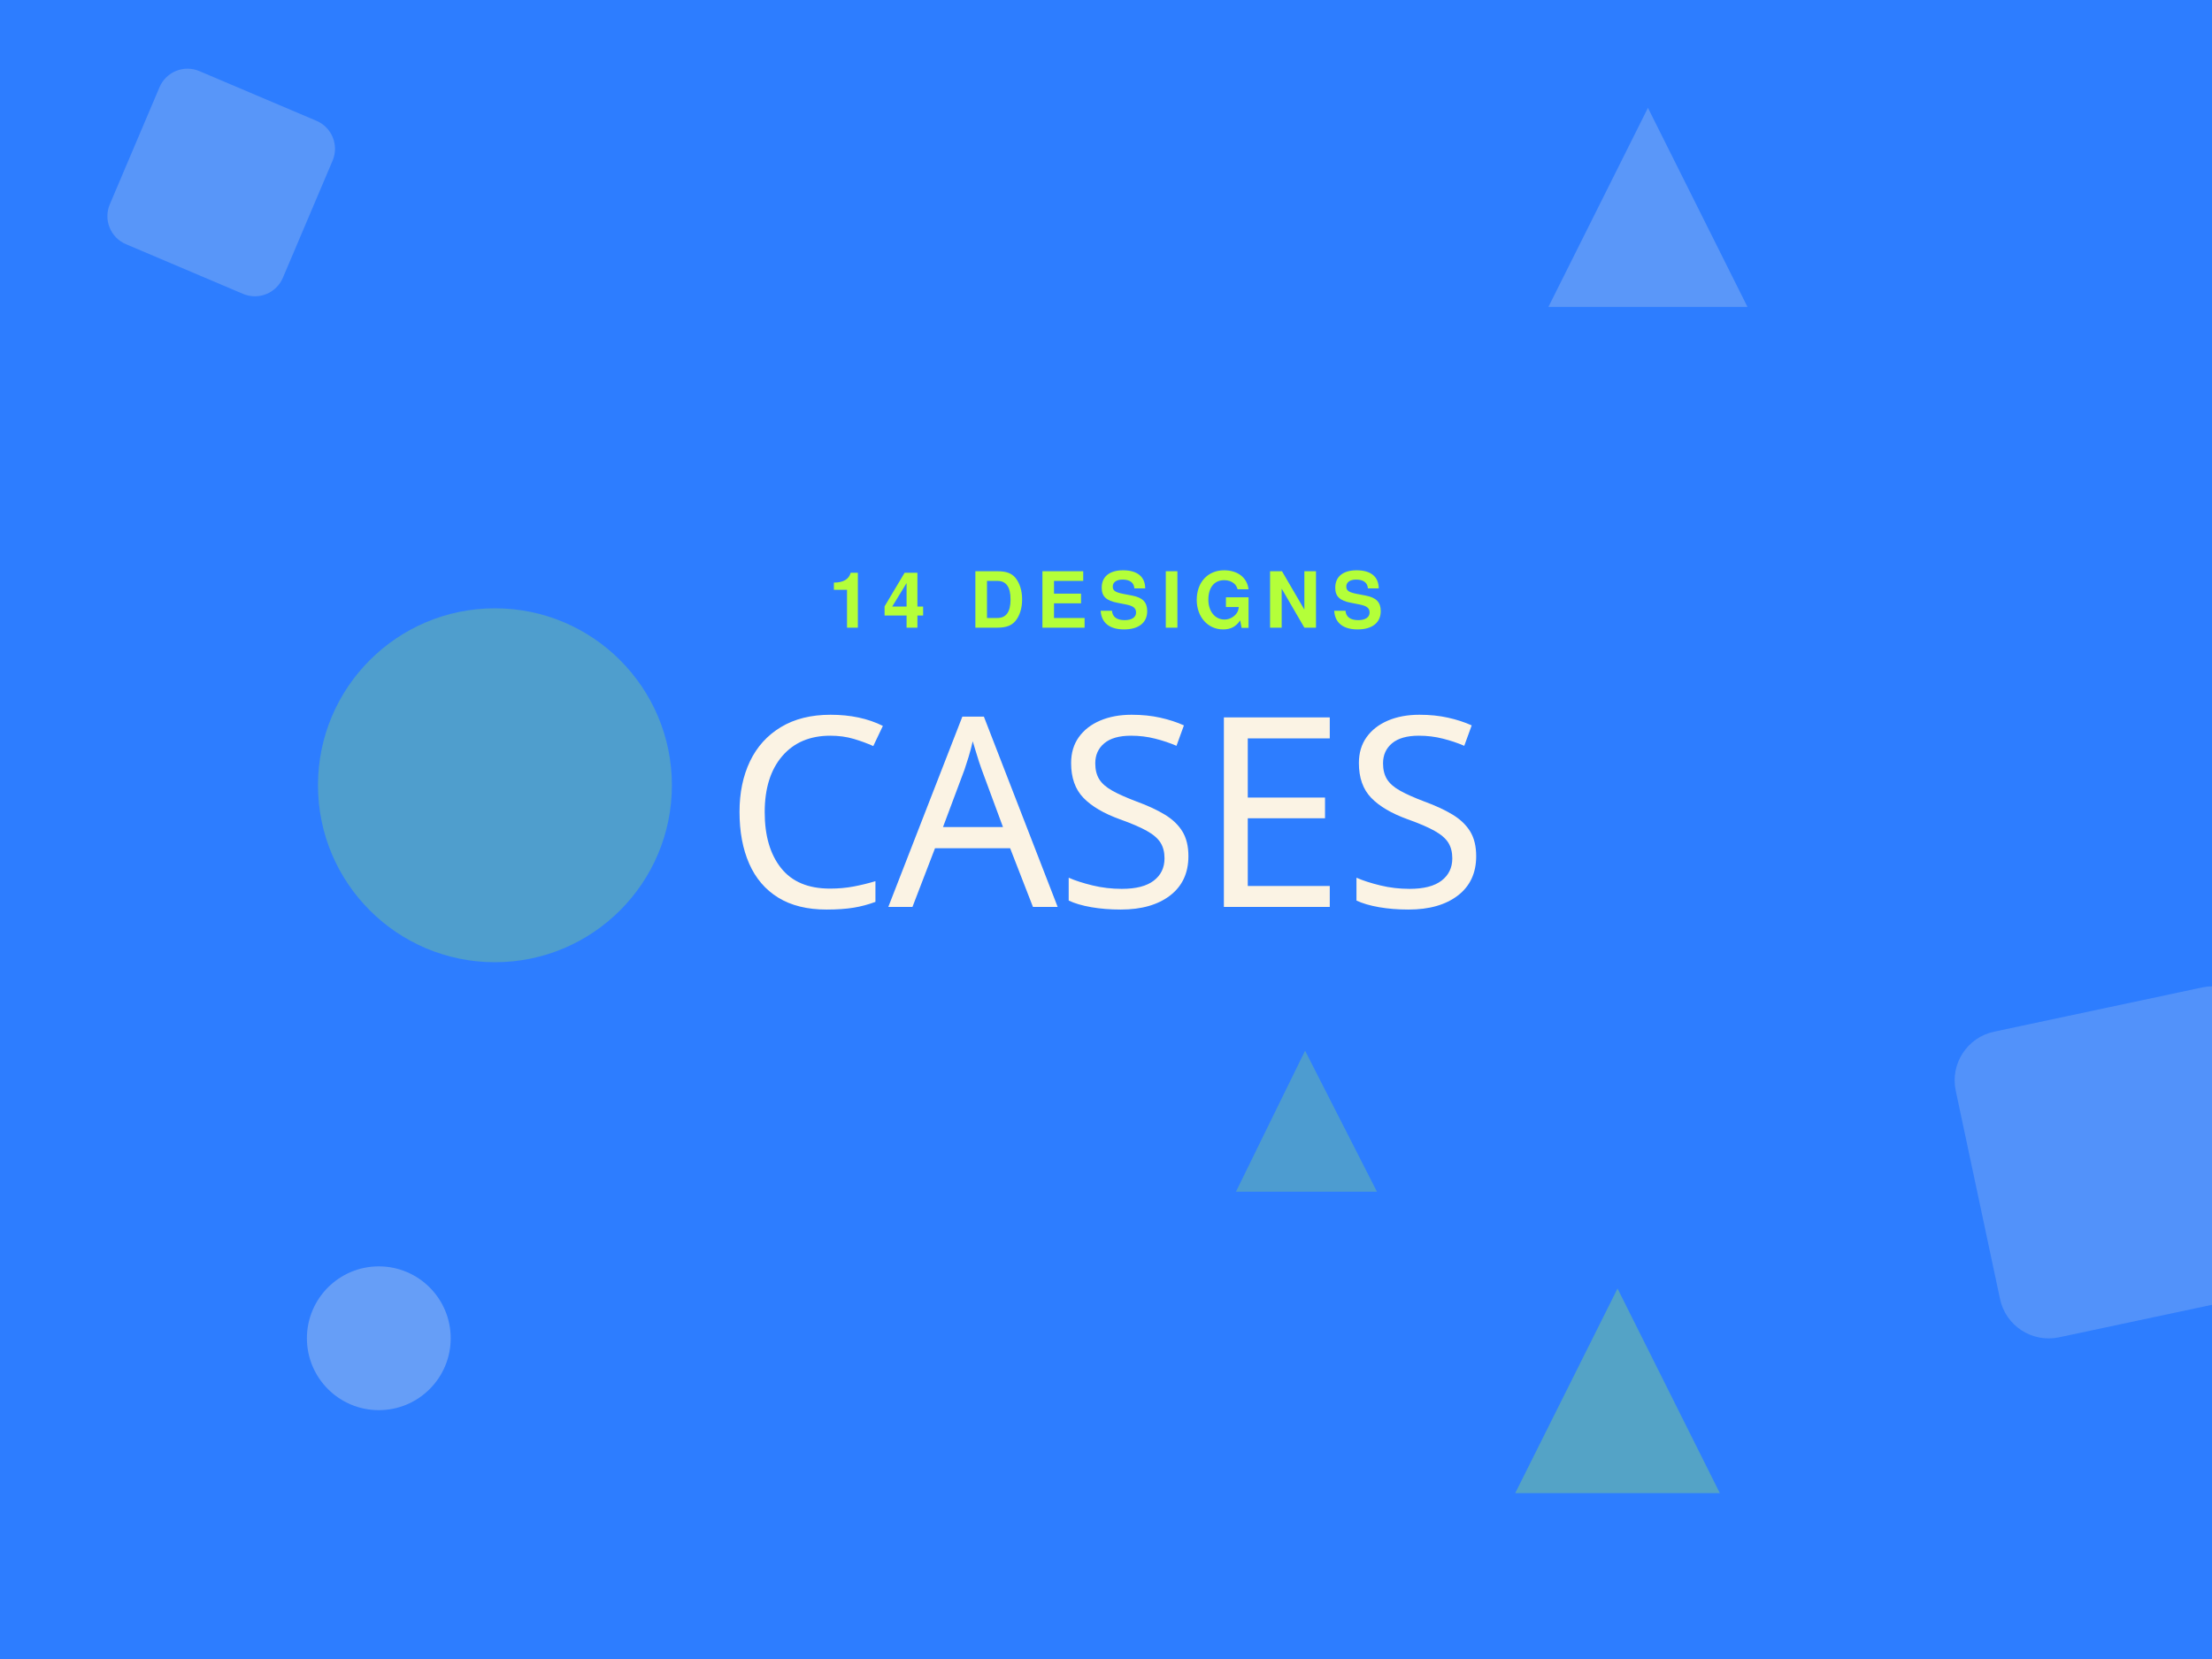
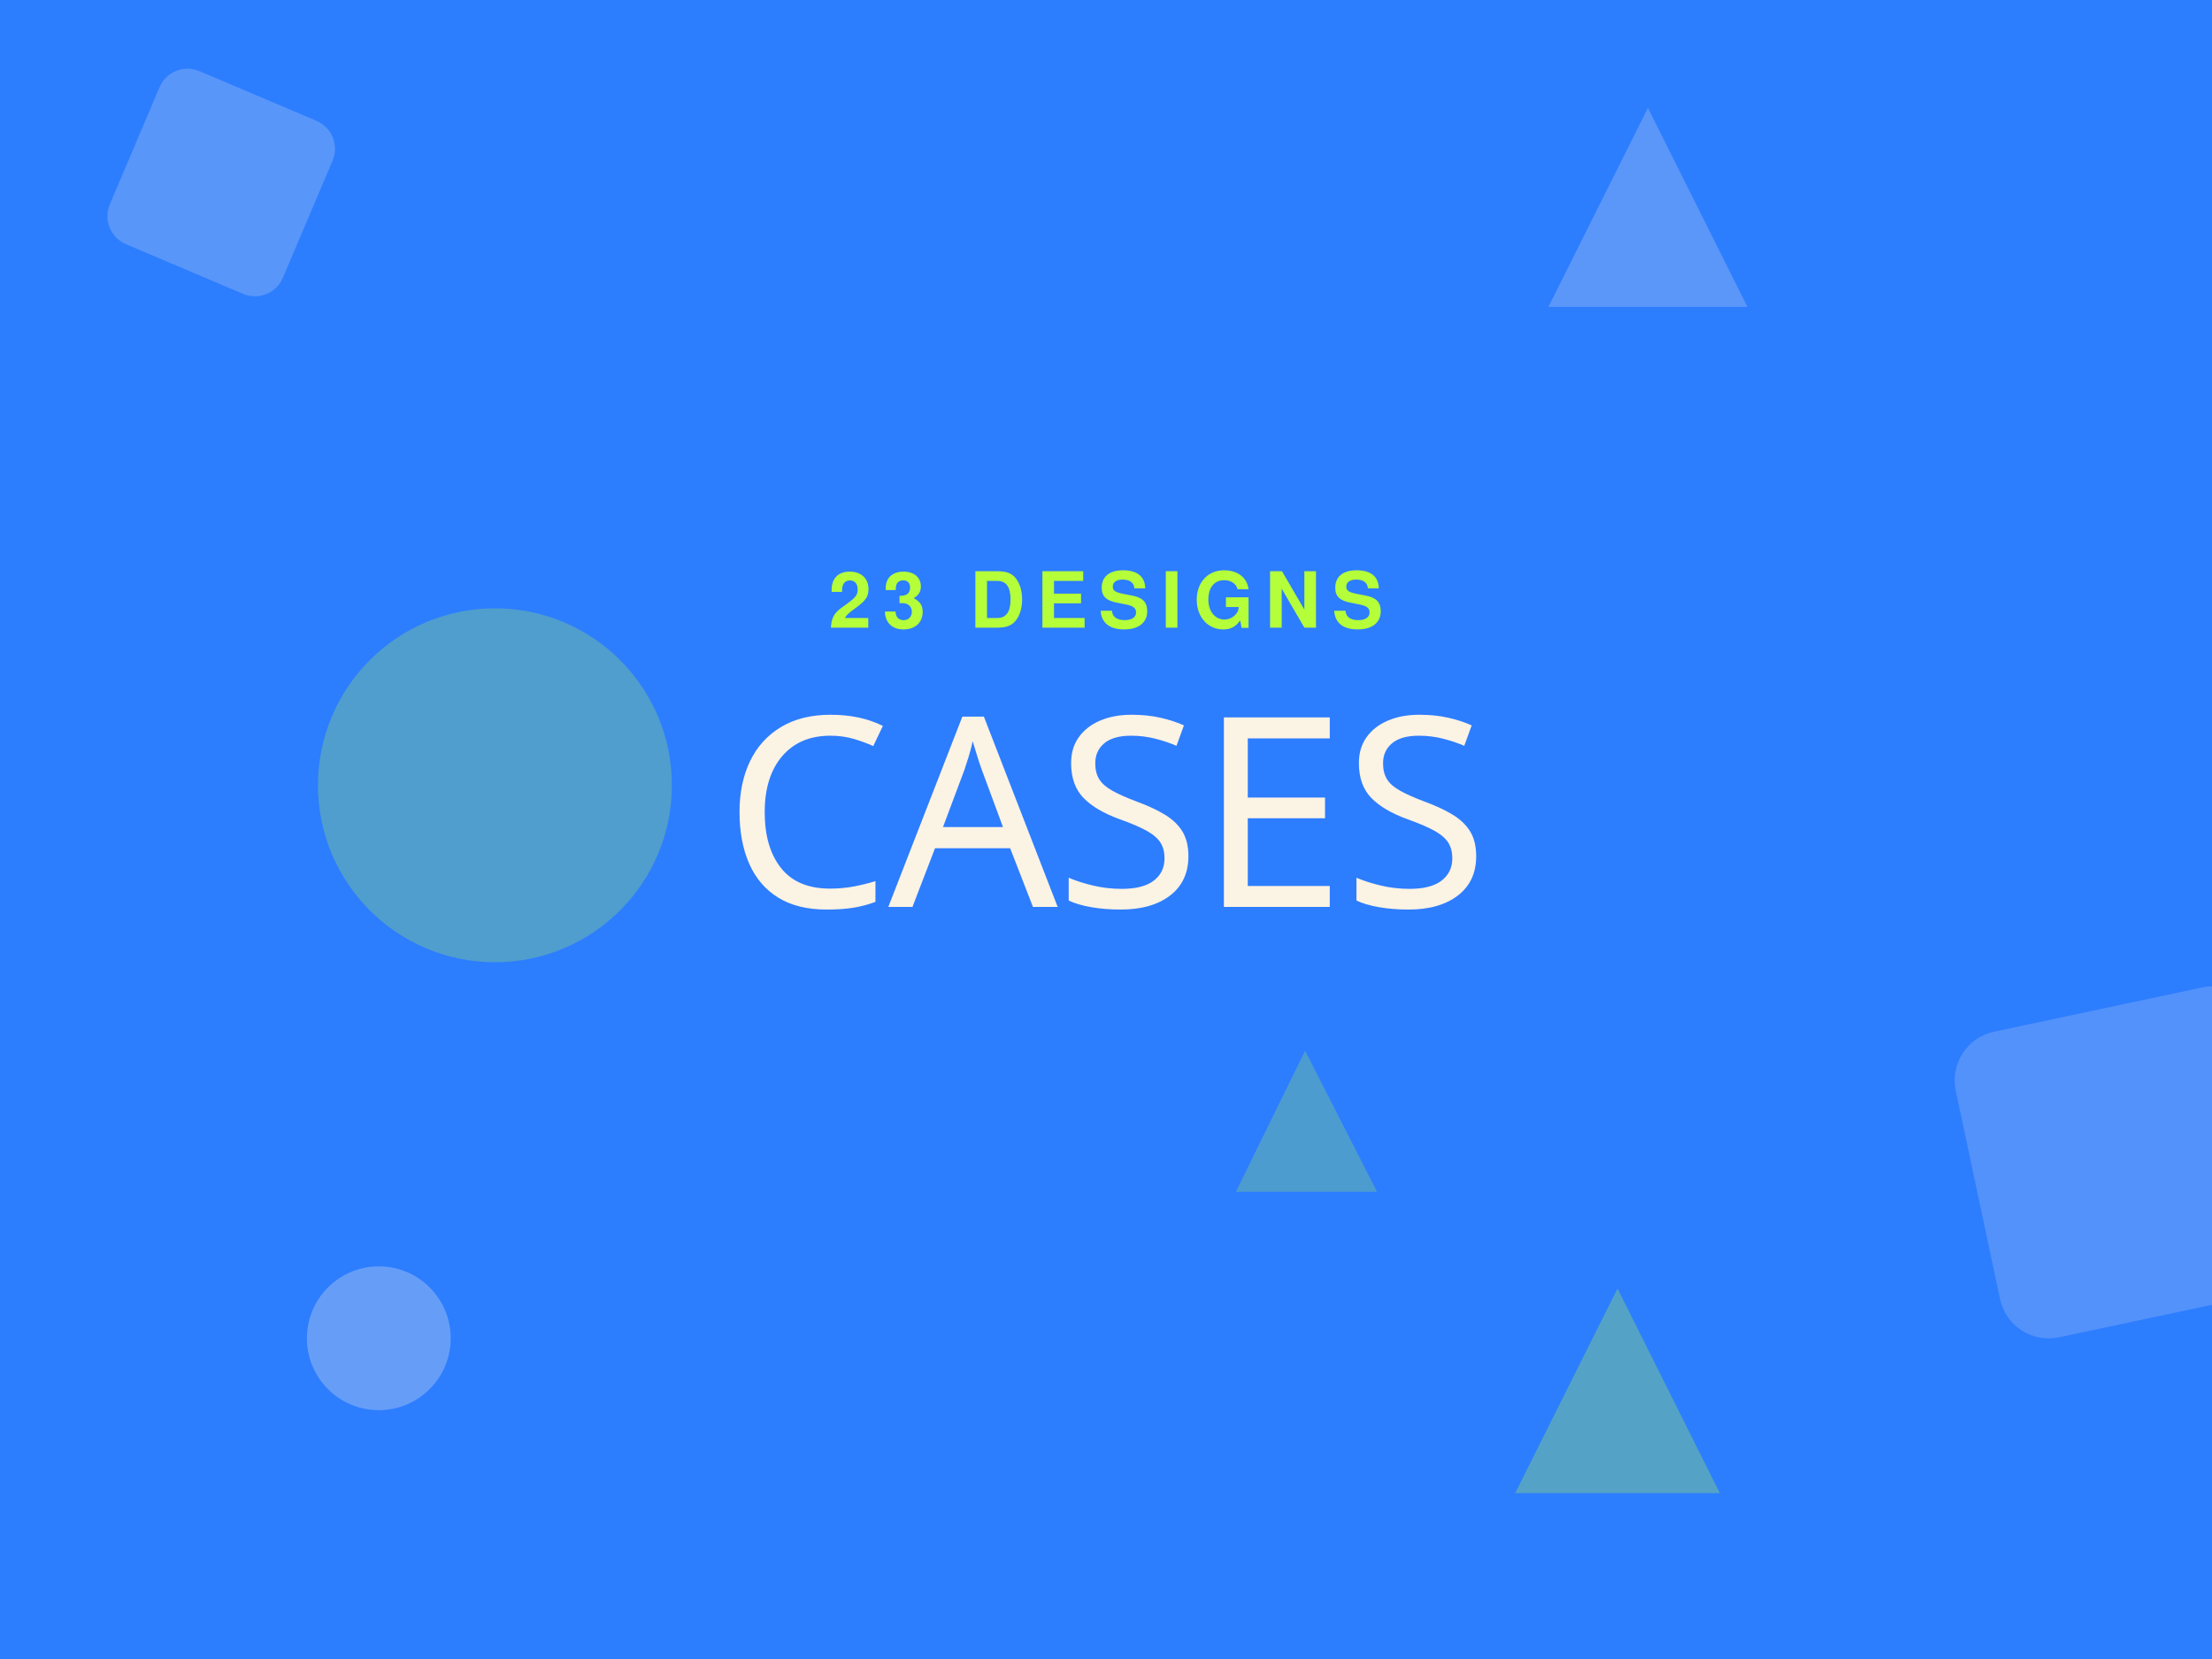
<svg xmlns="http://www.w3.org/2000/svg" viewBox="0 0 800 600" width="800" height="600" role="img">
  <rect width="800" height="600" fill="#2D7DFF" />
  <circle cx="179" cy="284" r="64" fill="#B4FF39" opacity="0.25" />
  <polygon points="447,431 472,380 498,431" fill="#B4FF39" opacity="0.24" />
  <rect x="46" y="32" width="68" height="68" rx="11" fill="#FBF3E4" opacity="0.21" transform="rotate(23 80 66)" />
  <polygon points="548,540 585,466 622,540" fill="#B4FF39" opacity="0.29" />
  <rect x="714" y="364" width="113" height="113" rx="18" fill="#FBF3E4" opacity="0.18" transform="rotate(-12 770 420)" />
  <circle cx="137" cy="484" r="26" fill="#FBF3E4" opacity="0.28" />
  <polygon points="560,111 596,39 632,111" fill="#FBF3E4" opacity="0.22" />
-   <text x="400.0" y="227" text-anchor="middle" fill="#B4FF39" font-family="DM Sans, Helvetica, Arial, sans-serif" font-size="28" font-weight="700" letter-spacing="4">14 DESIGNS</text>
+   <text x="400.0" y="227" text-anchor="middle" fill="#B4FF39" font-family="DM Sans, Helvetica, Arial, sans-serif" font-size="28" font-weight="700" letter-spacing="4">23 DESIGNS</text>
  <text x="400.0" y="328" text-anchor="middle" fill="#FBF3E4" font-family="Archivo Black, Impact, Haettenschweiler, sans-serif" font-size="96" letter-spacing="-1">CASES</text>
</svg>
